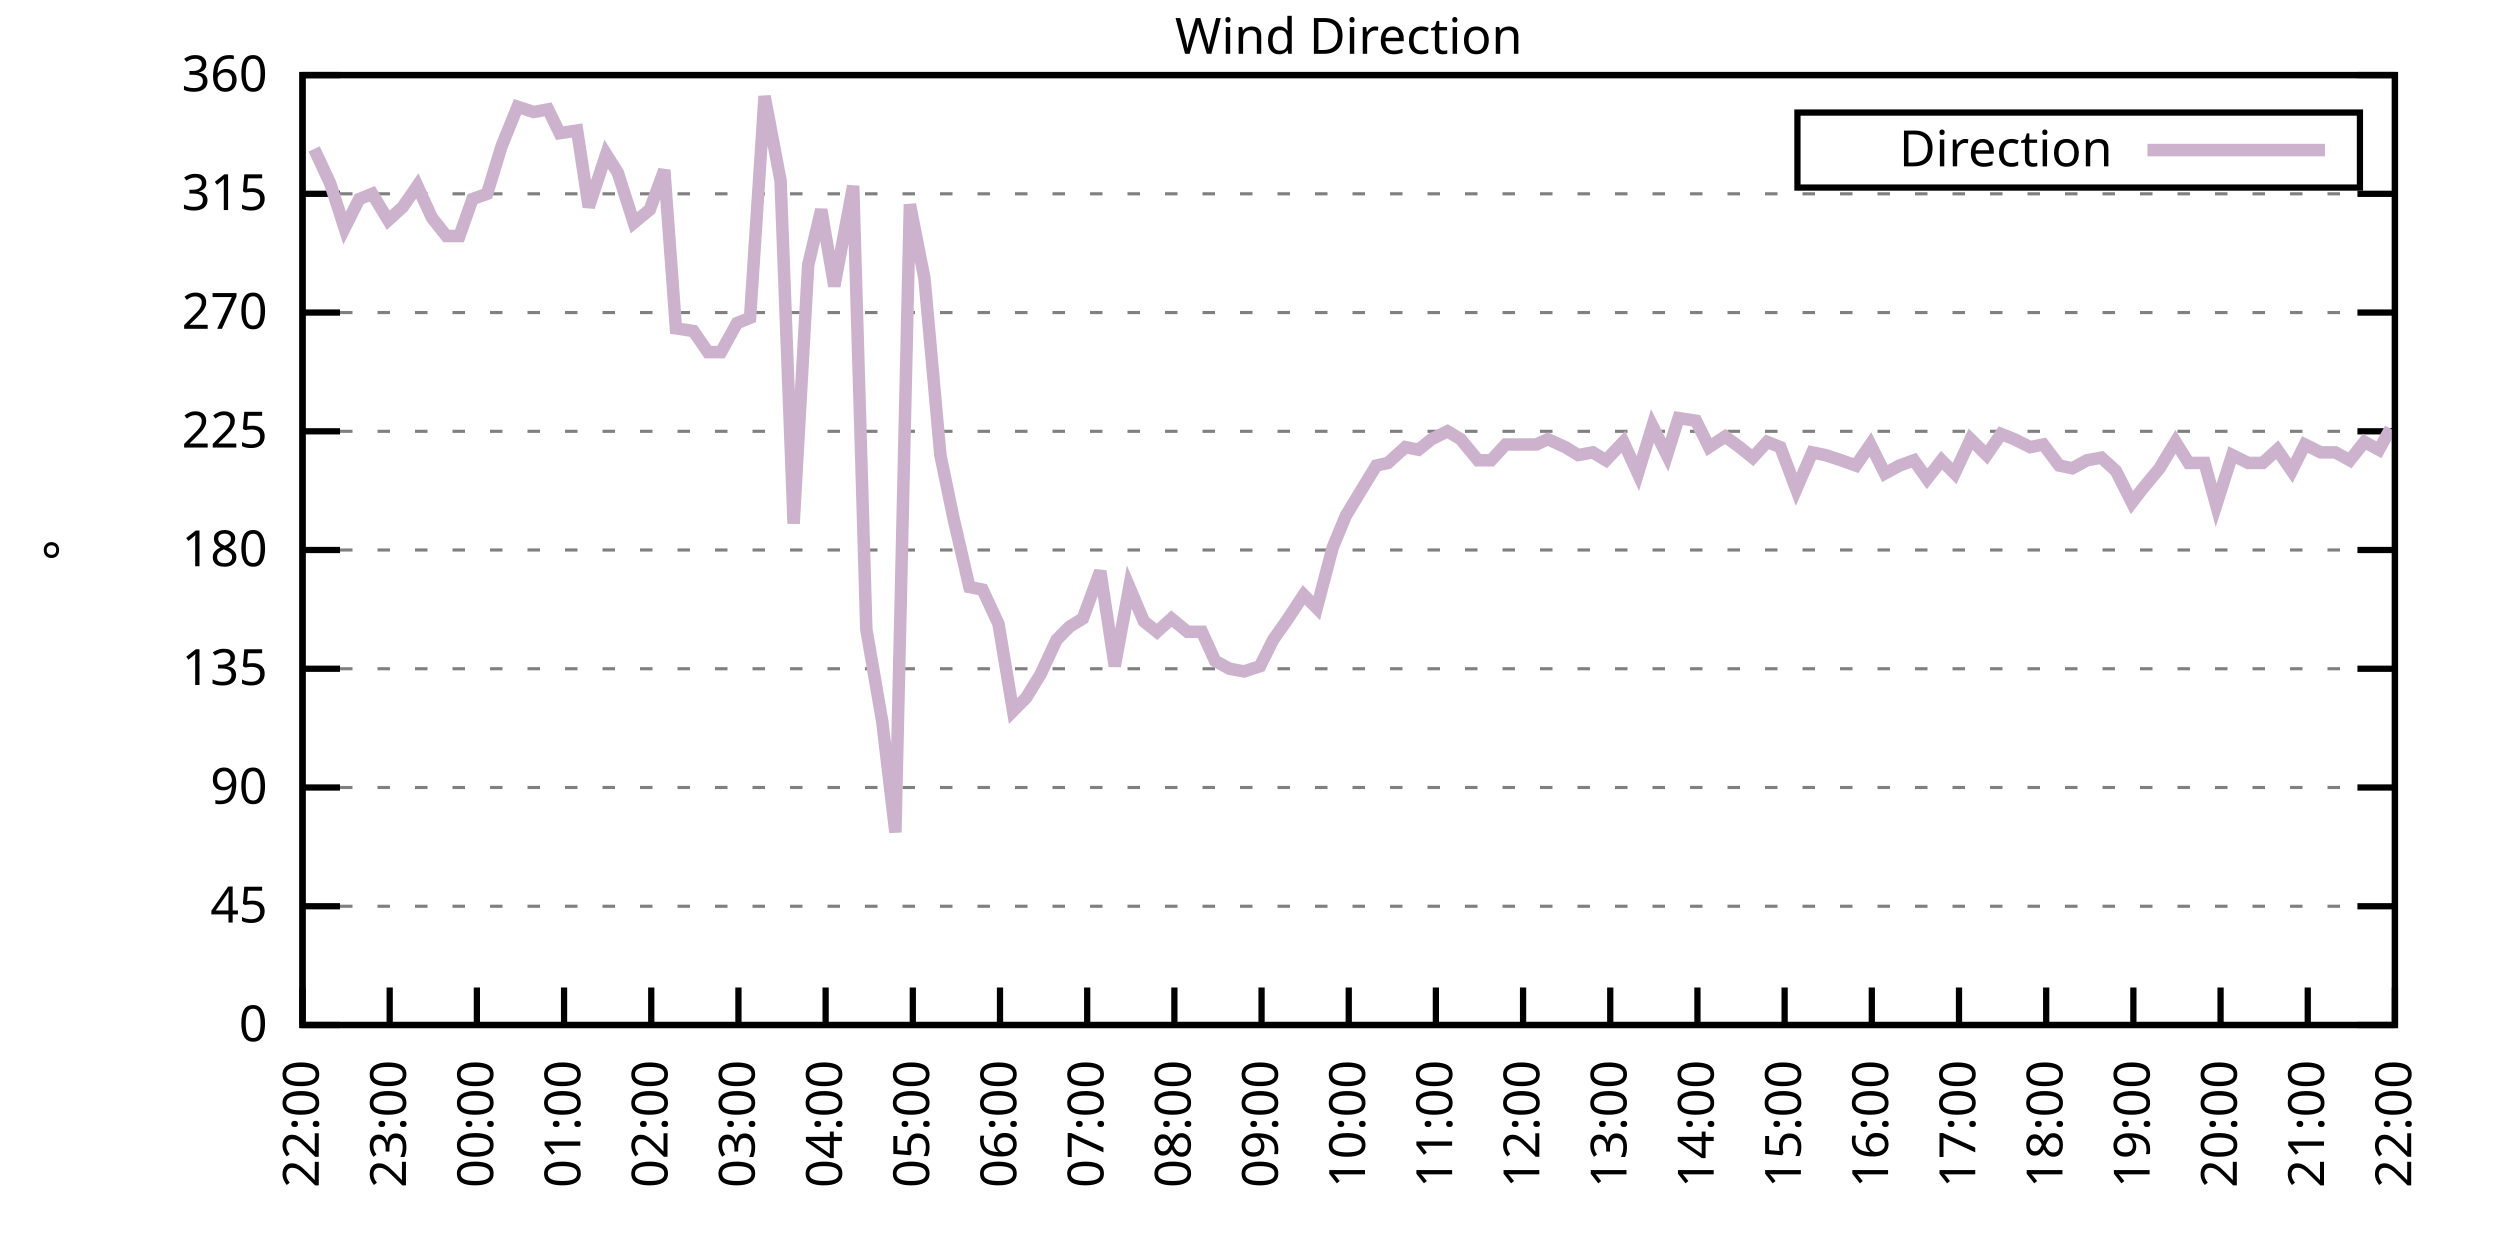
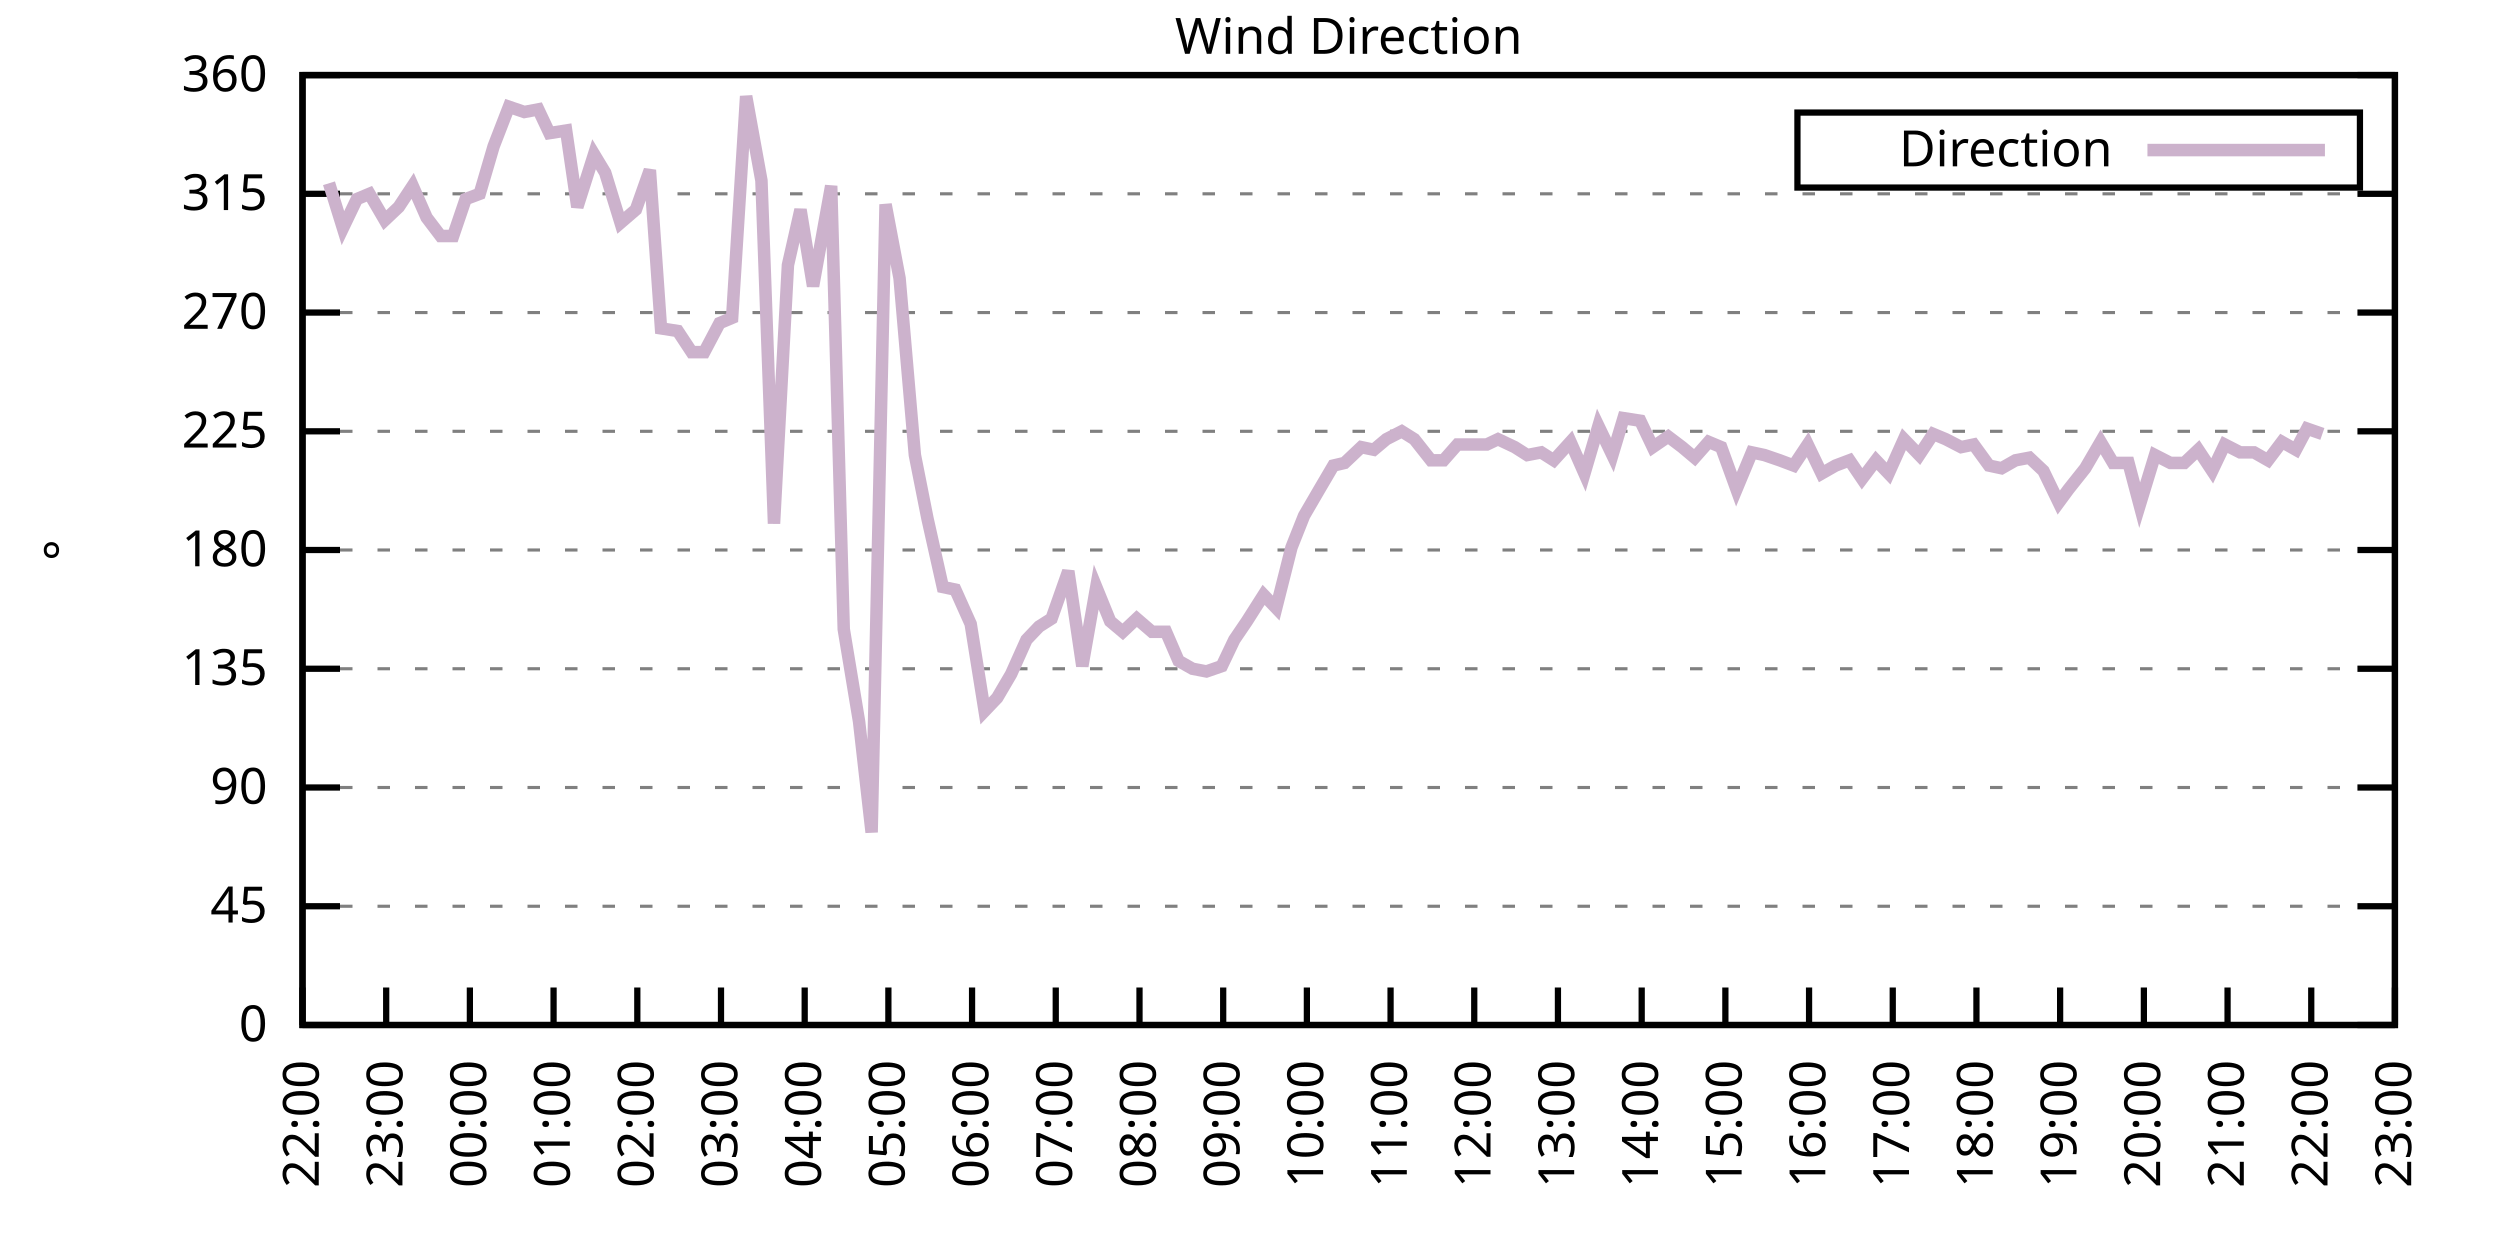
<svg xmlns="http://www.w3.org/2000/svg" xmlns:xlink="http://www.w3.org/1999/xlink" width="400" height="200" viewBox="0 0 400 200">
  <g id="gnuplot_canvas">
    <rect x="0" y="0" width="400" height="200" fill="none" />
    <defs>
      <circle id="gpDot" r="0.5" stroke-width="0.5" stroke="currentColor" />
      <path id="gpPt0" stroke-width="0.333" stroke="currentColor" d="M-1,0 h2 M0,-1 v2" />
      <path id="gpPt1" stroke-width="0.333" stroke="currentColor" d="M-1,-1 L1,1 M1,-1 L-1,1" />
      <path id="gpPt2" stroke-width="0.333" stroke="currentColor" d="M-1,0 L1,0 M0,-1 L0,1 M-1,-1 L1,1 M-1,1 L1,-1" />
      <rect id="gpPt3" stroke-width="0.333" stroke="currentColor" x="-1" y="-1" width="2" height="2" />
      <rect id="gpPt4" stroke-width="0.333" stroke="currentColor" fill="currentColor" x="-1" y="-1" width="2" height="2" />
      <circle id="gpPt5" stroke-width="0.333" stroke="currentColor" cx="0" cy="0" r="1" />
      <use xlink:href="#gpPt5" id="gpPt6" fill="currentColor" stroke="none" />
      <path id="gpPt7" stroke-width="0.333" stroke="currentColor" d="M0,-1.33 L-1.33,0.67 L1.33,0.67 z" />
      <use xlink:href="#gpPt7" id="gpPt8" fill="currentColor" stroke="none" />
      <use xlink:href="#gpPt7" id="gpPt9" stroke="currentColor" transform="rotate(180)" />
      <use xlink:href="#gpPt9" id="gpPt10" fill="currentColor" stroke="none" />
      <use xlink:href="#gpPt3" id="gpPt11" stroke="currentColor" transform="rotate(45)" />
      <use xlink:href="#gpPt11" id="gpPt12" fill="currentColor" stroke="none" />
      <path id="gpPt13" stroke-width="0.333" stroke="currentColor" d="M0,1.330 L1.265,0.411 L0.782,-1.067 L-0.782,-1.076 L-1.265,0.411 z" />
      <use xlink:href="#gpPt13" id="gpPt14" fill="currentColor" stroke="none" />
      <filter id="textbox" filterUnits="objectBoundingBox" x="0" y="0" height="1" width="1">
        <feFlood flood-color="white" flood-opacity="1" result="bgnd" />
        <feComposite in="SourceGraphic" in2="bgnd" operator="atop" />
      </filter>
      <filter id="greybox" filterUnits="objectBoundingBox" x="0" y="0" height="1" width="1">
        <feFlood flood-color="lightgrey" flood-opacity="1" result="grey" />
        <feComposite in="SourceGraphic" in2="grey" operator="atop" />
      </filter>
    </defs>
    <g fill="none" color="white" stroke="currentColor" stroke-width="1.00" stroke-linecap="butt" stroke-linejoin="miter">
</g>
    <g fill="none" color="black" stroke="currentColor" stroke-width="1.00" stroke-linecap="butt" stroke-linejoin="miter">
      <g stroke="none" shape-rendering="crispEdges">
        <polygon fill="rgb(255, 255, 255)" points="48.40,164.00 383.18,164.00 383.18,12.02 48.40,12.02 " />
      </g>
    </g>
    <g fill="none" color="black" stroke="currentColor" stroke-width="1.00" stroke-linecap="butt" stroke-linejoin="miter">
</g>
    <g fill="none" color="black" stroke="black" stroke-width="0.50" stroke-linecap="butt" stroke-linejoin="miter">
</g>
    <g fill="none" color="gray" stroke="currentColor" stroke-width="0.50" stroke-linecap="butt" stroke-linejoin="miter">
      <path stroke="gray" stroke-dasharray="2,4" class="gridline" d="M48.40,164.00 L383.19,164.00  " />
    </g>
    <g fill="none" color="gray" stroke="gray" stroke-width="1.00" stroke-linecap="butt" stroke-linejoin="miter">
</g>
    <g fill="none" color="black" stroke="currentColor" stroke-width="1.00" stroke-linecap="butt" stroke-linejoin="miter">
      <path stroke="black" d="M48.40,164.00 L54.40,164.00 M383.19,164.00 L377.19,164.00  " />
      <g transform="translate(42.80,166.60)" stroke="none" fill="black" font-family="Sans" font-size="8.00" text-anchor="end">
        <text>
          <tspan font-family="Sans"> 0</tspan>
        </text>
      </g>
    </g>
    <g fill="none" color="black" stroke="currentColor" stroke-width="1.00" stroke-linecap="butt" stroke-linejoin="miter">
</g>
    <g fill="none" color="black" stroke="black" stroke-width="0.50" stroke-linecap="butt" stroke-linejoin="miter">
</g>
    <g fill="none" color="gray" stroke="currentColor" stroke-width="0.50" stroke-linecap="butt" stroke-linejoin="miter">
      <path stroke="gray" stroke-dasharray="2,4" class="gridline" d="M48.40,145.00 L383.19,145.00  " />
    </g>
    <g fill="none" color="gray" stroke="gray" stroke-width="1.00" stroke-linecap="butt" stroke-linejoin="miter">
</g>
    <g fill="none" color="black" stroke="currentColor" stroke-width="1.00" stroke-linecap="butt" stroke-linejoin="miter">
      <path stroke="black" d="M48.40,145.00 L54.40,145.00 M383.19,145.00 L377.19,145.00  " />
      <g transform="translate(42.80,147.60)" stroke="none" fill="black" font-family="Sans" font-size="8.00" text-anchor="end">
        <text>
          <tspan font-family="Sans"> 45</tspan>
        </text>
      </g>
    </g>
    <g fill="none" color="black" stroke="currentColor" stroke-width="1.00" stroke-linecap="butt" stroke-linejoin="miter">
</g>
    <g fill="none" color="black" stroke="black" stroke-width="0.50" stroke-linecap="butt" stroke-linejoin="miter">
</g>
    <g fill="none" color="gray" stroke="currentColor" stroke-width="0.50" stroke-linecap="butt" stroke-linejoin="miter">
      <path stroke="gray" stroke-dasharray="2,4" class="gridline" d="M48.40,126.00 L383.19,126.00  " />
    </g>
    <g fill="none" color="gray" stroke="gray" stroke-width="1.00" stroke-linecap="butt" stroke-linejoin="miter">
</g>
    <g fill="none" color="black" stroke="currentColor" stroke-width="1.00" stroke-linecap="butt" stroke-linejoin="miter">
      <path stroke="black" d="M48.40,126.00 L54.40,126.00 M383.19,126.00 L377.19,126.00  " />
      <g transform="translate(42.80,128.60)" stroke="none" fill="black" font-family="Sans" font-size="8.00" text-anchor="end">
        <text>
          <tspan font-family="Sans"> 90</tspan>
        </text>
      </g>
    </g>
    <g fill="none" color="black" stroke="currentColor" stroke-width="1.00" stroke-linecap="butt" stroke-linejoin="miter">
</g>
    <g fill="none" color="black" stroke="black" stroke-width="0.50" stroke-linecap="butt" stroke-linejoin="miter">
</g>
    <g fill="none" color="gray" stroke="currentColor" stroke-width="0.50" stroke-linecap="butt" stroke-linejoin="miter">
      <path stroke="gray" stroke-dasharray="2,4" class="gridline" d="M48.40,107.00 L383.19,107.00  " />
    </g>
    <g fill="none" color="gray" stroke="gray" stroke-width="1.00" stroke-linecap="butt" stroke-linejoin="miter">
</g>
    <g fill="none" color="black" stroke="currentColor" stroke-width="1.00" stroke-linecap="butt" stroke-linejoin="miter">
      <path stroke="black" d="M48.40,107.00 L54.40,107.00 M383.19,107.00 L377.19,107.00  " />
      <g transform="translate(42.80,109.60)" stroke="none" fill="black" font-family="Sans" font-size="8.00" text-anchor="end">
        <text>
          <tspan font-family="Sans"> 135</tspan>
        </text>
      </g>
    </g>
    <g fill="none" color="black" stroke="currentColor" stroke-width="1.00" stroke-linecap="butt" stroke-linejoin="miter">
</g>
    <g fill="none" color="black" stroke="black" stroke-width="0.50" stroke-linecap="butt" stroke-linejoin="miter">
</g>
    <g fill="none" color="gray" stroke="currentColor" stroke-width="0.50" stroke-linecap="butt" stroke-linejoin="miter">
      <path stroke="gray" stroke-dasharray="2,4" class="gridline" d="M48.40,88.00 L383.19,88.00  " />
    </g>
    <g fill="none" color="gray" stroke="gray" stroke-width="1.00" stroke-linecap="butt" stroke-linejoin="miter">
</g>
    <g fill="none" color="black" stroke="currentColor" stroke-width="1.00" stroke-linecap="butt" stroke-linejoin="miter">
      <path stroke="black" d="M48.40,88.00 L54.40,88.00 M383.19,88.00 L377.19,88.00  " />
      <g transform="translate(42.80,90.60)" stroke="none" fill="black" font-family="Sans" font-size="8.00" text-anchor="end">
        <text>
          <tspan font-family="Sans"> 180</tspan>
        </text>
      </g>
    </g>
    <g fill="none" color="black" stroke="currentColor" stroke-width="1.00" stroke-linecap="butt" stroke-linejoin="miter">
</g>
    <g fill="none" color="black" stroke="black" stroke-width="0.50" stroke-linecap="butt" stroke-linejoin="miter">
</g>
    <g fill="none" color="gray" stroke="currentColor" stroke-width="0.50" stroke-linecap="butt" stroke-linejoin="miter">
      <path stroke="gray" stroke-dasharray="2,4" class="gridline" d="M48.40,69.01 L383.19,69.01  " />
    </g>
    <g fill="none" color="gray" stroke="gray" stroke-width="1.00" stroke-linecap="butt" stroke-linejoin="miter">
</g>
    <g fill="none" color="black" stroke="currentColor" stroke-width="1.00" stroke-linecap="butt" stroke-linejoin="miter">
      <path stroke="black" d="M48.40,69.01 L54.40,69.01 M383.19,69.01 L377.19,69.01  " />
      <g transform="translate(42.80,71.61)" stroke="none" fill="black" font-family="Sans" font-size="8.00" text-anchor="end">
        <text>
          <tspan font-family="Sans"> 225</tspan>
        </text>
      </g>
    </g>
    <g fill="none" color="black" stroke="currentColor" stroke-width="1.00" stroke-linecap="butt" stroke-linejoin="miter">
</g>
    <g fill="none" color="black" stroke="black" stroke-width="0.50" stroke-linecap="butt" stroke-linejoin="miter">
</g>
    <g fill="none" color="gray" stroke="currentColor" stroke-width="0.50" stroke-linecap="butt" stroke-linejoin="miter">
      <path stroke="gray" stroke-dasharray="2,4" class="gridline" d="M48.40,50.01 L383.19,50.01  " />
    </g>
    <g fill="none" color="gray" stroke="gray" stroke-width="1.00" stroke-linecap="butt" stroke-linejoin="miter">
</g>
    <g fill="none" color="black" stroke="currentColor" stroke-width="1.00" stroke-linecap="butt" stroke-linejoin="miter">
      <path stroke="black" d="M48.40,50.01 L54.40,50.01 M383.19,50.01 L377.19,50.01  " />
      <g transform="translate(42.80,52.61)" stroke="none" fill="black" font-family="Sans" font-size="8.00" text-anchor="end">
        <text>
          <tspan font-family="Sans"> 270</tspan>
        </text>
      </g>
    </g>
    <g fill="none" color="black" stroke="currentColor" stroke-width="1.00" stroke-linecap="butt" stroke-linejoin="miter">
</g>
    <g fill="none" color="black" stroke="black" stroke-width="0.50" stroke-linecap="butt" stroke-linejoin="miter">
</g>
    <g fill="none" color="gray" stroke="currentColor" stroke-width="0.50" stroke-linecap="butt" stroke-linejoin="miter">
      <path stroke="gray" stroke-dasharray="2,4" class="gridline" d="M48.40,31.01 L383.19,31.01  " />
    </g>
    <g fill="none" color="gray" stroke="gray" stroke-width="1.00" stroke-linecap="butt" stroke-linejoin="miter">
</g>
    <g fill="none" color="black" stroke="currentColor" stroke-width="1.00" stroke-linecap="butt" stroke-linejoin="miter">
      <path stroke="black" d="M48.40,31.01 L54.40,31.01 M383.19,31.01 L377.19,31.01  " />
      <g transform="translate(42.80,33.61)" stroke="none" fill="black" font-family="Sans" font-size="8.00" text-anchor="end">
        <text>
          <tspan font-family="Sans"> 315</tspan>
        </text>
      </g>
    </g>
    <g fill="none" color="black" stroke="currentColor" stroke-width="1.00" stroke-linecap="butt" stroke-linejoin="miter">
</g>
    <g fill="none" color="black" stroke="black" stroke-width="0.50" stroke-linecap="butt" stroke-linejoin="miter">
</g>
    <g fill="none" color="gray" stroke="currentColor" stroke-width="0.50" stroke-linecap="butt" stroke-linejoin="miter">
      <path stroke="gray" stroke-dasharray="2,4" class="gridline" d="M48.40,12.01 L383.19,12.01  " />
    </g>
    <g fill="none" color="gray" stroke="gray" stroke-width="1.00" stroke-linecap="butt" stroke-linejoin="miter">
</g>
    <g fill="none" color="black" stroke="currentColor" stroke-width="1.00" stroke-linecap="butt" stroke-linejoin="miter">
      <path stroke="black" d="M48.40,12.01 L54.40,12.01 M383.19,12.01 L377.19,12.01  " />
      <g transform="translate(42.80,14.61)" stroke="none" fill="black" font-family="Sans" font-size="8.00" text-anchor="end">
        <text>
          <tspan font-family="Sans"> 360</tspan>
        </text>
      </g>
    </g>
    <g fill="none" color="black" stroke="currentColor" stroke-width="1.00" stroke-linecap="butt" stroke-linejoin="miter">
      <path stroke="black" d="M48.40,164.00 L48.40,158.00  " />
      <g transform="translate(51.00,169.60) rotate(270.00)" stroke="none" fill="black" font-family="Sans" font-size="8.00" text-anchor="end">
        <text>
          <tspan font-family="Sans">22:00</tspan>
        </text>
      </g>
    </g>
    <g fill="none" color="black" stroke="currentColor" stroke-width="1.00" stroke-linecap="butt" stroke-linejoin="miter">
-       <path stroke="black" d="M62.35,164.00 L62.35,158.00  " />
-       <g transform="translate(64.95,169.60) rotate(270.00)" stroke="none" fill="black" font-family="Sans" font-size="8.00" text-anchor="end">
+       <path stroke="black" d="M61.79,164.00 L61.79,158.00  " />
+       <g transform="translate(64.39,169.60) rotate(270.00)" stroke="none" fill="black" font-family="Sans" font-size="8.00" text-anchor="end">
        <text>
          <tspan font-family="Sans">23:00</tspan>
        </text>
      </g>
    </g>
    <g fill="none" color="black" stroke="currentColor" stroke-width="1.00" stroke-linecap="butt" stroke-linejoin="miter">
-       <path stroke="black" d="M76.30,164.00 L76.30,158.00  " />
-       <g transform="translate(78.90,169.60) rotate(270.00)" stroke="none" fill="black" font-family="Sans" font-size="8.00" text-anchor="end">
+       <path stroke="black" d="M75.18,164.00 L75.18,158.00  " />
+       <g transform="translate(77.78,169.60) rotate(270.00)" stroke="none" fill="black" font-family="Sans" font-size="8.00" text-anchor="end">
        <text>
          <tspan font-family="Sans">00:00</tspan>
        </text>
      </g>
    </g>
    <g fill="none" color="black" stroke="currentColor" stroke-width="1.00" stroke-linecap="butt" stroke-linejoin="miter">
-       <path stroke="black" d="M90.25,164.00 L90.25,158.00  " />
-       <g transform="translate(92.85,169.60) rotate(270.00)" stroke="none" fill="black" font-family="Sans" font-size="8.00" text-anchor="end">
+       <path stroke="black" d="M88.57,164.00 L88.57,158.00  " />
+       <g transform="translate(91.17,169.60) rotate(270.00)" stroke="none" fill="black" font-family="Sans" font-size="8.00" text-anchor="end">
        <text>
          <tspan font-family="Sans">01:00</tspan>
        </text>
      </g>
    </g>
    <g fill="none" color="black" stroke="currentColor" stroke-width="1.00" stroke-linecap="butt" stroke-linejoin="miter">
-       <path stroke="black" d="M104.20,164.00 L104.20,158.00  " />
-       <g transform="translate(106.80,169.60) rotate(270.00)" stroke="none" fill="black" font-family="Sans" font-size="8.00" text-anchor="end">
+       <path stroke="black" d="M101.97,164.00 L101.97,158.00  " />
+       <g transform="translate(104.57,169.60) rotate(270.00)" stroke="none" fill="black" font-family="Sans" font-size="8.00" text-anchor="end">
        <text>
          <tspan font-family="Sans">02:00</tspan>
        </text>
      </g>
    </g>
    <g fill="none" color="black" stroke="currentColor" stroke-width="1.00" stroke-linecap="butt" stroke-linejoin="miter">
-       <path stroke="black" d="M118.15,164.00 L118.15,158.00  " />
-       <g transform="translate(120.75,169.60) rotate(270.00)" stroke="none" fill="black" font-family="Sans" font-size="8.00" text-anchor="end">
+       <path stroke="black" d="M115.36,164.00 L115.36,158.00  " />
+       <g transform="translate(117.96,169.60) rotate(270.00)" stroke="none" fill="black" font-family="Sans" font-size="8.00" text-anchor="end">
        <text>
          <tspan font-family="Sans">03:00</tspan>
        </text>
      </g>
    </g>
    <g fill="none" color="black" stroke="currentColor" stroke-width="1.00" stroke-linecap="butt" stroke-linejoin="miter">
-       <path stroke="black" d="M132.10,164.00 L132.10,158.00  " />
-       <g transform="translate(134.70,169.60) rotate(270.00)" stroke="none" fill="black" font-family="Sans" font-size="8.00" text-anchor="end">
+       <path stroke="black" d="M128.75,164.00 L128.75,158.00  " />
+       <g transform="translate(131.35,169.60) rotate(270.00)" stroke="none" fill="black" font-family="Sans" font-size="8.00" text-anchor="end">
        <text>
          <tspan font-family="Sans">04:00</tspan>
        </text>
      </g>
    </g>
    <g fill="none" color="black" stroke="currentColor" stroke-width="1.00" stroke-linecap="butt" stroke-linejoin="miter">
-       <path stroke="black" d="M146.05,164.00 L146.05,158.00  " />
-       <g transform="translate(148.65,169.60) rotate(270.00)" stroke="none" fill="black" font-family="Sans" font-size="8.00" text-anchor="end">
+       <path stroke="black" d="M142.14,164.00 L142.14,158.00  " />
+       <g transform="translate(144.74,169.60) rotate(270.00)" stroke="none" fill="black" font-family="Sans" font-size="8.00" text-anchor="end">
        <text>
          <tspan font-family="Sans">05:00</tspan>
        </text>
      </g>
    </g>
    <g fill="none" color="black" stroke="currentColor" stroke-width="1.00" stroke-linecap="butt" stroke-linejoin="miter">
-       <path stroke="black" d="M160.00,164.00 L160.00,158.00  " />
-       <g transform="translate(162.60,169.60) rotate(270.00)" stroke="none" fill="black" font-family="Sans" font-size="8.00" text-anchor="end">
+       <path stroke="black" d="M155.53,164.00 L155.53,158.00  " />
+       <g transform="translate(158.13,169.60) rotate(270.00)" stroke="none" fill="black" font-family="Sans" font-size="8.00" text-anchor="end">
        <text>
          <tspan font-family="Sans">06:00</tspan>
        </text>
      </g>
    </g>
    <g fill="none" color="black" stroke="currentColor" stroke-width="1.00" stroke-linecap="butt" stroke-linejoin="miter">
-       <path stroke="black" d="M173.95,164.00 L173.95,158.00  " />
-       <g transform="translate(176.55,169.60) rotate(270.00)" stroke="none" fill="black" font-family="Sans" font-size="8.00" text-anchor="end">
+       <path stroke="black" d="M168.92,164.00 L168.92,158.00  " />
+       <g transform="translate(171.52,169.60) rotate(270.00)" stroke="none" fill="black" font-family="Sans" font-size="8.00" text-anchor="end">
        <text>
          <tspan font-family="Sans">07:00</tspan>
        </text>
      </g>
    </g>
    <g fill="none" color="black" stroke="currentColor" stroke-width="1.00" stroke-linecap="butt" stroke-linejoin="miter">
-       <path stroke="black" d="M187.90,164.00 L187.90,158.00  " />
-       <g transform="translate(190.50,169.60) rotate(270.00)" stroke="none" fill="black" font-family="Sans" font-size="8.00" text-anchor="end">
+       <path stroke="black" d="M182.32,164.00 L182.32,158.00  " />
+       <g transform="translate(184.92,169.60) rotate(270.00)" stroke="none" fill="black" font-family="Sans" font-size="8.00" text-anchor="end">
        <text>
          <tspan font-family="Sans">08:00</tspan>
        </text>
      </g>
    </g>
    <g fill="none" color="black" stroke="currentColor" stroke-width="1.00" stroke-linecap="butt" stroke-linejoin="miter">
-       <path stroke="black" d="M201.85,164.00 L201.85,158.00  " />
-       <g transform="translate(204.45,169.60) rotate(270.00)" stroke="none" fill="black" font-family="Sans" font-size="8.00" text-anchor="end">
+       <path stroke="black" d="M195.71,164.00 L195.71,158.00  " />
+       <g transform="translate(198.31,169.60) rotate(270.00)" stroke="none" fill="black" font-family="Sans" font-size="8.00" text-anchor="end">
        <text>
          <tspan font-family="Sans">09:00</tspan>
        </text>
      </g>
    </g>
    <g fill="none" color="black" stroke="currentColor" stroke-width="1.00" stroke-linecap="butt" stroke-linejoin="miter">
-       <path stroke="black" d="M215.80,164.00 L215.80,158.00  " />
-       <g transform="translate(218.40,169.60) rotate(270.00)" stroke="none" fill="black" font-family="Sans" font-size="8.00" text-anchor="end">
+       <path stroke="black" d="M209.10,164.00 L209.10,158.00  " />
+       <g transform="translate(211.70,169.60) rotate(270.00)" stroke="none" fill="black" font-family="Sans" font-size="8.00" text-anchor="end">
        <text>
          <tspan font-family="Sans">10:00</tspan>
        </text>
      </g>
    </g>
    <g fill="none" color="black" stroke="currentColor" stroke-width="1.00" stroke-linecap="butt" stroke-linejoin="miter">
-       <path stroke="black" d="M229.74,164.00 L229.74,158.00  " />
-       <g transform="translate(232.34,169.60) rotate(270.00)" stroke="none" fill="black" font-family="Sans" font-size="8.00" text-anchor="end">
+       <path stroke="black" d="M222.49,164.00 L222.49,158.00  " />
+       <g transform="translate(225.09,169.60) rotate(270.00)" stroke="none" fill="black" font-family="Sans" font-size="8.00" text-anchor="end">
        <text>
          <tspan font-family="Sans">11:00</tspan>
        </text>
      </g>
    </g>
    <g fill="none" color="black" stroke="currentColor" stroke-width="1.00" stroke-linecap="butt" stroke-linejoin="miter">
-       <path stroke="black" d="M243.69,164.00 L243.69,158.00  " />
-       <g transform="translate(246.29,169.60) rotate(270.00)" stroke="none" fill="black" font-family="Sans" font-size="8.00" text-anchor="end">
+       <path stroke="black" d="M235.88,164.00 L235.88,158.00  " />
+       <g transform="translate(238.48,169.60) rotate(270.00)" stroke="none" fill="black" font-family="Sans" font-size="8.00" text-anchor="end">
        <text>
          <tspan font-family="Sans">12:00</tspan>
        </text>
      </g>
    </g>
    <g fill="none" color="black" stroke="currentColor" stroke-width="1.00" stroke-linecap="butt" stroke-linejoin="miter">
-       <path stroke="black" d="M257.64,164.00 L257.64,158.00  " />
-       <g transform="translate(260.24,169.60) rotate(270.00)" stroke="none" fill="black" font-family="Sans" font-size="8.00" text-anchor="end">
+       <path stroke="black" d="M249.27,164.00 L249.27,158.00  " />
+       <g transform="translate(251.87,169.60) rotate(270.00)" stroke="none" fill="black" font-family="Sans" font-size="8.00" text-anchor="end">
        <text>
          <tspan font-family="Sans">13:00</tspan>
        </text>
      </g>
    </g>
    <g fill="none" color="black" stroke="currentColor" stroke-width="1.00" stroke-linecap="butt" stroke-linejoin="miter">
-       <path stroke="black" d="M271.59,164.00 L271.59,158.00  " />
-       <g transform="translate(274.19,169.60) rotate(270.00)" stroke="none" fill="black" font-family="Sans" font-size="8.00" text-anchor="end">
+       <path stroke="black" d="M262.67,164.00 L262.67,158.00  " />
+       <g transform="translate(265.27,169.60) rotate(270.00)" stroke="none" fill="black" font-family="Sans" font-size="8.00" text-anchor="end">
        <text>
          <tspan font-family="Sans">14:00</tspan>
        </text>
      </g>
    </g>
    <g fill="none" color="black" stroke="currentColor" stroke-width="1.00" stroke-linecap="butt" stroke-linejoin="miter">
-       <path stroke="black" d="M285.54,164.00 L285.54,158.00  " />
-       <g transform="translate(288.14,169.60) rotate(270.00)" stroke="none" fill="black" font-family="Sans" font-size="8.00" text-anchor="end">
+       <path stroke="black" d="M276.06,164.00 L276.06,158.00  " />
+       <g transform="translate(278.66,169.60) rotate(270.00)" stroke="none" fill="black" font-family="Sans" font-size="8.00" text-anchor="end">
        <text>
          <tspan font-family="Sans">15:00</tspan>
        </text>
      </g>
    </g>
    <g fill="none" color="black" stroke="currentColor" stroke-width="1.00" stroke-linecap="butt" stroke-linejoin="miter">
-       <path stroke="black" d="M299.49,164.00 L299.49,158.00  " />
-       <g transform="translate(302.09,169.60) rotate(270.00)" stroke="none" fill="black" font-family="Sans" font-size="8.00" text-anchor="end">
+       <path stroke="black" d="M289.45,164.00 L289.45,158.00  " />
+       <g transform="translate(292.05,169.60) rotate(270.00)" stroke="none" fill="black" font-family="Sans" font-size="8.00" text-anchor="end">
        <text>
          <tspan font-family="Sans">16:00</tspan>
        </text>
      </g>
    </g>
    <g fill="none" color="black" stroke="currentColor" stroke-width="1.00" stroke-linecap="butt" stroke-linejoin="miter">
-       <path stroke="black" d="M313.44,164.00 L313.44,158.00  " />
-       <g transform="translate(316.04,169.60) rotate(270.00)" stroke="none" fill="black" font-family="Sans" font-size="8.00" text-anchor="end">
+       <path stroke="black" d="M302.84,164.00 L302.84,158.00  " />
+       <g transform="translate(305.44,169.60) rotate(270.00)" stroke="none" fill="black" font-family="Sans" font-size="8.00" text-anchor="end">
        <text>
          <tspan font-family="Sans">17:00</tspan>
        </text>
      </g>
    </g>
    <g fill="none" color="black" stroke="currentColor" stroke-width="1.00" stroke-linecap="butt" stroke-linejoin="miter">
-       <path stroke="black" d="M327.39,164.00 L327.39,158.00  " />
-       <g transform="translate(329.99,169.60) rotate(270.00)" stroke="none" fill="black" font-family="Sans" font-size="8.00" text-anchor="end">
+       <path stroke="black" d="M316.23,164.00 L316.23,158.00  " />
+       <g transform="translate(318.83,169.60) rotate(270.00)" stroke="none" fill="black" font-family="Sans" font-size="8.00" text-anchor="end">
        <text>
          <tspan font-family="Sans">18:00</tspan>
        </text>
      </g>
    </g>
    <g fill="none" color="black" stroke="currentColor" stroke-width="1.00" stroke-linecap="butt" stroke-linejoin="miter">
-       <path stroke="black" d="M341.34,164.00 L341.34,158.00  " />
-       <g transform="translate(343.94,169.60) rotate(270.00)" stroke="none" fill="black" font-family="Sans" font-size="8.00" text-anchor="end">
+       <path stroke="black" d="M329.62,164.00 L329.62,158.00  " />
+       <g transform="translate(332.22,169.60) rotate(270.00)" stroke="none" fill="black" font-family="Sans" font-size="8.00" text-anchor="end">
        <text>
          <tspan font-family="Sans">19:00</tspan>
        </text>
      </g>
    </g>
    <g fill="none" color="black" stroke="currentColor" stroke-width="1.00" stroke-linecap="butt" stroke-linejoin="miter">
-       <path stroke="black" d="M355.29,164.00 L355.29,158.00  " />
-       <g transform="translate(357.89,169.60) rotate(270.00)" stroke="none" fill="black" font-family="Sans" font-size="8.00" text-anchor="end">
+       <path stroke="black" d="M343.02,164.00 L343.02,158.00  " />
+       <g transform="translate(345.62,169.60) rotate(270.00)" stroke="none" fill="black" font-family="Sans" font-size="8.00" text-anchor="end">
        <text>
          <tspan font-family="Sans">20:00</tspan>
        </text>
      </g>
    </g>
    <g fill="none" color="black" stroke="currentColor" stroke-width="1.00" stroke-linecap="butt" stroke-linejoin="miter">
-       <path stroke="black" d="M369.24,164.00 L369.24,158.00  " />
-       <g transform="translate(371.84,169.60) rotate(270.00)" stroke="none" fill="black" font-family="Sans" font-size="8.00" text-anchor="end">
+       <path stroke="black" d="M356.41,164.00 L356.41,158.00  " />
+       <g transform="translate(359.01,169.60) rotate(270.00)" stroke="none" fill="black" font-family="Sans" font-size="8.00" text-anchor="end">
        <text>
          <tspan font-family="Sans">21:00</tspan>
+         </text>
+       </g>
+     </g>
+     <g fill="none" color="black" stroke="currentColor" stroke-width="1.00" stroke-linecap="butt" stroke-linejoin="miter">
+       <path stroke="black" d="M369.80,164.00 L369.80,158.00  " />
+       <g transform="translate(372.40,169.60) rotate(270.00)" stroke="none" fill="black" font-family="Sans" font-size="8.00" text-anchor="end">
+         <text>
+           <tspan font-family="Sans">22:00</tspan>
        </text>
      </g>
    </g>
    <g fill="none" color="black" stroke="currentColor" stroke-width="1.00" stroke-linecap="butt" stroke-linejoin="miter">
      <path stroke="black" d="M383.19,164.00 L383.19,158.00  " />
      <g transform="translate(385.79,169.60) rotate(270.00)" stroke="none" fill="black" font-family="Sans" font-size="8.00" text-anchor="end">
        <text>
-           <tspan font-family="Sans">22:00</tspan>
+           <tspan font-family="Sans">23:00</tspan>
        </text>
      </g>
    </g>
    <g fill="none" color="black" stroke="currentColor" stroke-width="1.00" stroke-linecap="butt" stroke-linejoin="miter">
</g>
    <g fill="none" color="black" stroke="currentColor" stroke-width="1.00" stroke-linecap="butt" stroke-linejoin="miter">
      <path stroke="black" d="M48.40,12.01 L48.40,164.00 L383.19,164.00 L383.19,12.01 L48.40,12.01 Z  " />
    </g>
    <g fill="none" color="black" stroke="currentColor" stroke-width="1.00" stroke-linecap="butt" stroke-linejoin="miter">
</g>
    <g fill="none" color="black" stroke="currentColor" stroke-width="1.00" stroke-linecap="butt" stroke-linejoin="miter">
      <path stroke="black" d="M287.59,30.01 L287.59,18.01 L377.59,18.01 L377.59,30.01 L287.59,30.01 Z  " />
    </g>
    <g id="Wind_direction_plot_1">
      <g fill="none" color="white" stroke="black" stroke-width="2.00" stroke-linecap="butt" stroke-linejoin="miter">
</g>
      <g fill="none" color="black" stroke="currentColor" stroke-width="2.00" stroke-linecap="butt" stroke-linejoin="miter">
        <g transform="translate(337.99,26.61)" stroke="none" fill="black" font-family="Sans" font-size="8.00" text-anchor="end">
          <text>
            <tspan font-family="Sans">Direction</tspan>
          </text>
        </g>
      </g>
      <g fill="none" color="black" stroke="currentColor" stroke-width="2.00" stroke-linecap="butt" stroke-linejoin="miter">
-         <path stroke="rgb(204, 178, 204)" d="M343.59,24.01 L371.99,24.01 M50.26,23.83 L52.82,29.32 L55.14,36.50 L57.47,31.85 L59.56,31.01 L62.12,35.23   L64.44,33.12 L66.77,29.74 L69.09,34.81 L71.42,37.76 L73.51,37.76 L75.60,31.85 L77.93,31.01 L80.25,23.41   L82.81,17.08 L85.37,17.92 L87.69,17.50 L89.55,21.30 L92.34,20.88 L94.20,33.12 L96.99,24.68 L98.85,27.63   L101.41,35.65 L103.97,33.54 L106.29,27.21 L108.15,52.54 L110.94,52.96 L113.27,56.34 L115.36,56.34 L117.92,51.70   L120.01,50.85 L122.33,15.39 L124.89,28.90 L126.98,83.78 L129.31,42.41 L131.40,33.54 L133.49,45.79 L136.51,29.74   L138.61,100.67 L141.16,115.45 L143.26,133.18 L145.58,32.70 L147.91,44.52 L150.46,72.81 L152.56,82.94 L155.11,93.92   L157.21,94.34 L159.76,99.83 L162.09,113.76 L164.18,111.65 L166.51,107.85 L169.06,102.36 L171.16,100.25 L173.25,98.98   L176.04,91.38 L178.36,106.58 L180.69,93.92 L183.01,99.40 L185.11,101.09 L187.43,98.98 L189.99,101.09 L192.31,101.09   L194.41,105.74 L196.73,107.00 L199.06,107.43 L201.61,106.58 L203.71,102.36 L205.80,99.40 L208.59,95.18 L210.68,97.29   L213.24,87.58 L215.33,82.52 L217.89,78.29 L220.21,74.49 L222.07,74.07 L224.86,71.54 L226.95,71.96 L229.05,70.27   L231.60,69.01 L233.70,70.27 L236.49,73.65 L238.58,73.65 L240.90,71.12 L243.46,71.12 L245.79,71.12 L247.65,70.27   L250.44,71.54 L252.53,72.81 L254.85,72.38 L256.95,73.65 L259.74,70.70 L262.06,75.76 L264.39,68.16 L266.71,72.81   L268.57,66.90 L271.36,67.32 L273.45,71.54 L276.01,69.85 L278.34,71.54 L280.43,73.23 L282.75,70.70 L284.85,71.54   L287.40,78.29 L289.96,72.38 L292.05,72.81 L294.61,73.65 L296.94,74.49 L299.26,71.12 L301.58,75.76 L303.91,74.49   L306.23,73.65 L308.33,76.61 L310.65,73.65 L312.74,75.76 L315.30,70.27 L317.86,72.81 L320.18,69.43 L322.28,70.27   L324.83,71.54 L326.93,71.12 L329.48,74.49 L331.58,74.92 L333.90,73.65 L336.23,73.23 L338.55,75.34 L341.11,80.41   L342.74,78.29 L345.53,74.92 L348.08,70.70 L350.18,74.07 L352.73,74.07 L354.59,80.83 L357.15,72.81 L359.71,74.07   L362.03,74.07 L364.36,71.96 L366.68,75.34 L368.78,71.12 L371.33,72.38 L373.66,72.38 L375.98,73.65 L378.31,70.70   L380.63,71.96 L382.49,68.58  " />
+         <path stroke="rgb(204, 178, 204)" d="M343.59,24.01 L371.99,24.01 M52.64,29.32 L54.87,36.50 L57.10,31.85 L59.11,31.01 L61.57,35.23 L63.80,33.12   L66.03,29.74 L68.26,34.81 L70.50,37.76 L72.50,37.76 L74.51,31.85 L76.75,31.01 L78.98,23.41 L81.43,17.08   L83.89,17.92 L86.12,17.50 L87.91,21.30 L90.58,20.88 L92.37,33.12 L95.05,24.68 L96.83,27.63 L99.29,35.65   L101.74,33.54 L103.98,27.21 L105.76,52.54 L108.44,52.96 L110.67,56.34 L112.68,56.34 L115.13,51.70 L117.14,50.85   L119.38,15.39 L121.83,28.90 L123.84,83.78 L126.07,42.41 L128.08,33.54 L130.09,45.79 L132.99,29.74 L135.00,100.67   L137.45,115.45 L139.46,133.18 L141.69,32.70 L143.93,44.52 L146.38,72.81 L148.39,82.94 L150.85,93.92 L152.85,94.34   L155.31,99.83 L157.54,113.76 L159.55,111.65 L161.78,107.85 L164.24,102.36 L166.25,100.25 L168.25,98.98 L170.93,91.38   L173.17,106.58 L175.40,93.92 L177.63,99.40 L179.64,101.09 L181.87,98.98 L184.32,101.09 L186.56,101.09 L188.57,105.74   L190.80,107.00 L193.03,107.43 L195.48,106.58 L197.49,102.36 L199.50,99.40 L202.18,95.18 L204.19,97.29 L206.64,87.58   L208.65,82.52 L211.11,78.29 L213.34,74.49 L215.13,74.07 L217.80,71.54 L219.81,71.96 L221.82,70.27 L224.28,69.01   L226.29,70.27 L228.96,73.65 L230.97,73.65 L233.20,71.12 L235.66,71.12 L237.89,71.12 L239.68,70.27 L242.36,71.54   L244.36,72.81 L246.60,72.38 L248.60,73.65 L251.28,70.70 L253.51,75.76 L255.75,68.16 L257.98,72.81 L259.76,66.90   L262.44,67.32 L264.45,71.54 L266.91,69.85 L269.14,71.54 L271.15,73.23 L273.38,70.70 L275.39,71.54 L277.84,78.29   L280.30,72.38 L282.31,72.81 L284.76,73.65 L286.99,74.49 L289.23,71.12 L291.46,75.76 L293.69,74.49 L295.92,73.65   L297.93,76.61 L300.16,73.65 L302.17,75.76 L304.63,70.27 L307.08,72.81 L309.31,69.43 L311.32,70.27 L313.78,71.54   L315.79,71.12 L318.24,74.49 L320.25,74.92 L322.48,73.65 L324.71,73.23 L326.95,75.34 L329.40,80.41 L330.96,78.29   L333.64,74.92 L336.10,70.70 L338.10,74.07 L340.56,74.07 L342.35,80.83 L344.80,72.81 L347.26,74.07 L349.49,74.07   L351.72,71.96 L353.95,75.34 L355.96,71.12 L358.42,72.38 L360.65,72.38 L362.88,73.65 L365.11,70.70 L367.34,71.96   L369.13,68.58 L371.58,69.43  " />
      </g>
    </g>
    <g fill="none" color="black" stroke="currentColor" stroke-width="2.00" stroke-linecap="butt" stroke-linejoin="miter">
</g>
    <g fill="none" color="black" stroke="black" stroke-width="1.00" stroke-linecap="butt" stroke-linejoin="miter">
</g>
    <g fill="none" color="black" stroke="currentColor" stroke-width="1.00" stroke-linecap="butt" stroke-linejoin="miter">
      <path stroke="black" d="M48.40,12.01 L48.40,164.00 L383.19,164.00 L383.19,12.01 L48.40,12.01 Z  " />
      <g transform="translate(12.80,88.01) rotate(270.00)" stroke="none" fill="black" font-family="Sans" font-size="8.00" text-anchor="middle">
        <text>
          <tspan font-family="Sans">°</tspan>
        </text>
      </g>
    </g>
    <g fill="none" color="black" stroke="currentColor" stroke-width="1.00" stroke-linecap="butt" stroke-linejoin="miter">
</g>
    <g fill="none" color="black" stroke="currentColor" stroke-width="1.00" stroke-linecap="butt" stroke-linejoin="miter">
      <g transform="translate(215.79,8.61)" stroke="none" fill="black" font-family="Sans" font-size="8.00" text-anchor="middle">
        <text>
          <tspan font-family="Sans">Wind Direction</tspan>
        </text>
      </g>
    </g>
    <g fill="none" color="black" stroke="currentColor" stroke-width="1.00" stroke-linecap="butt" stroke-linejoin="miter">
</g>
  </g>
</svg>
